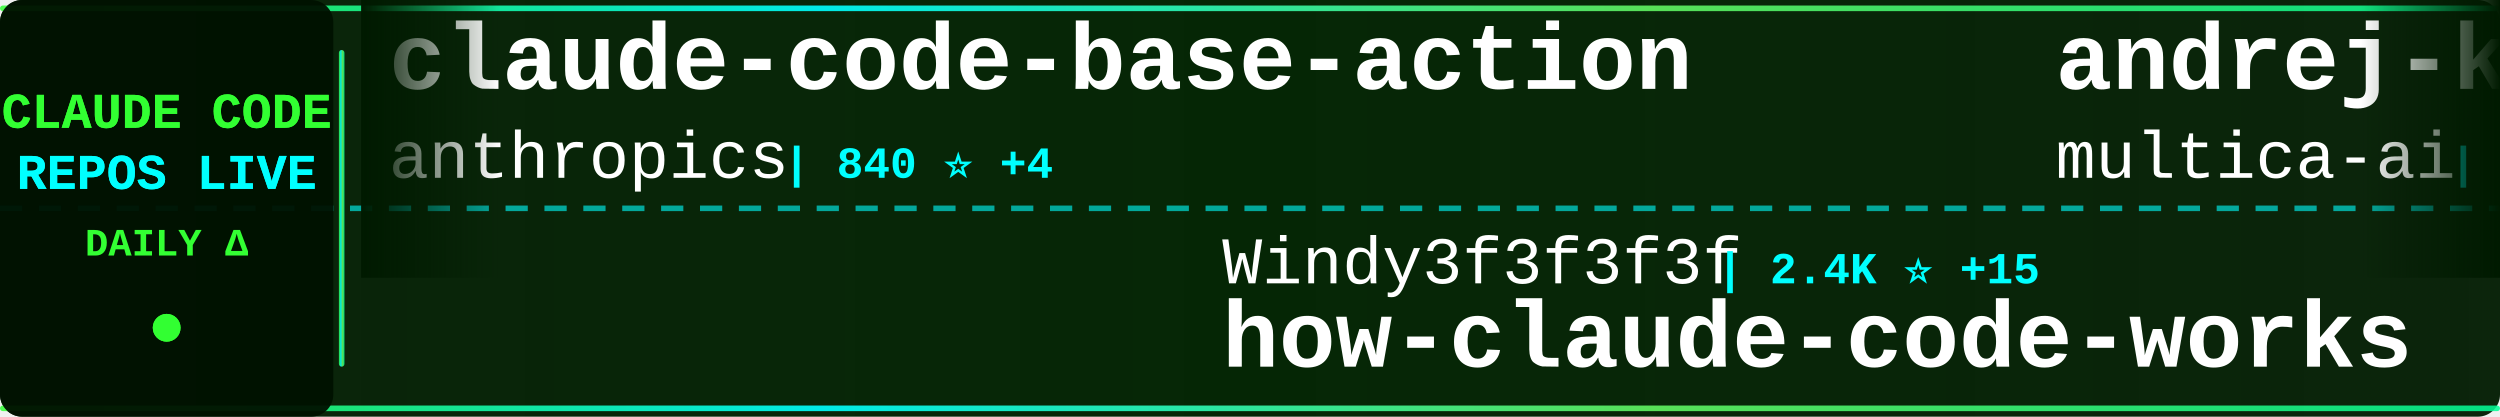
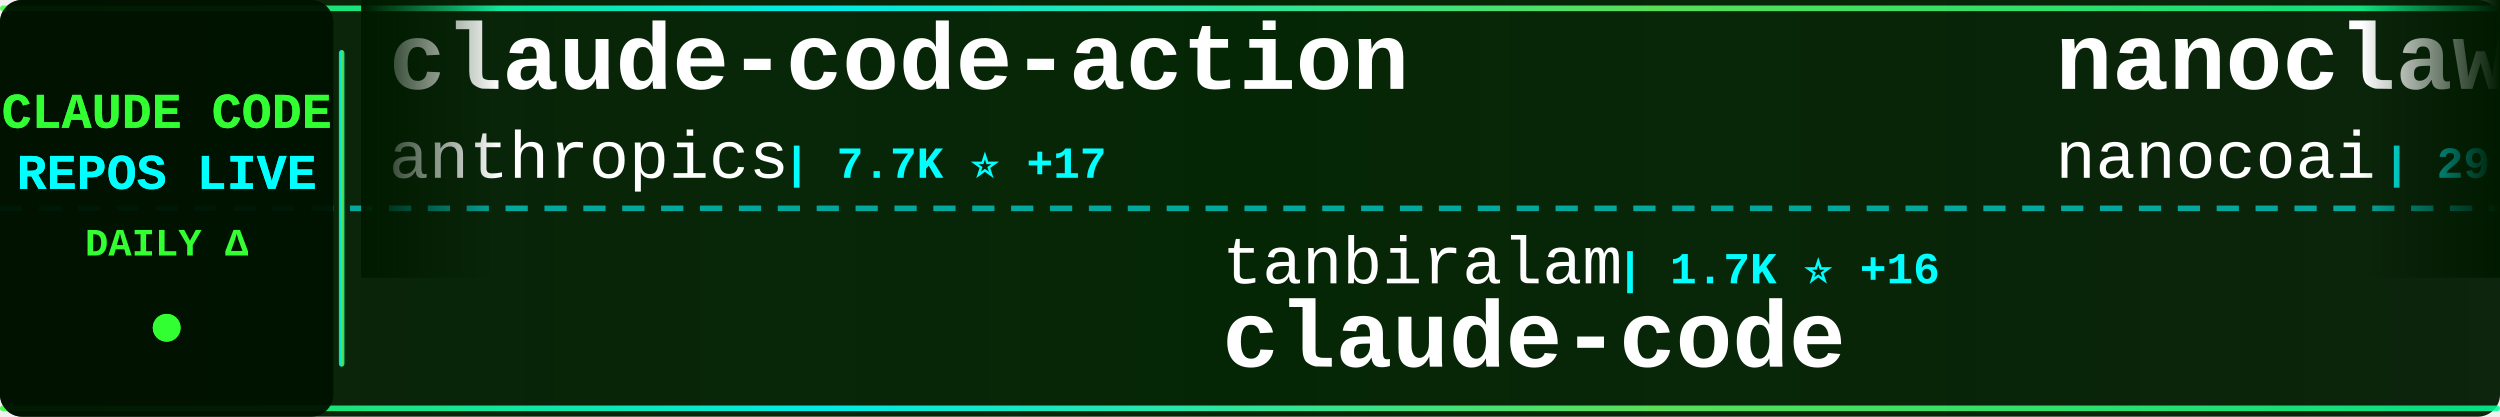
<svg xmlns="http://www.w3.org/2000/svg" width="900" height="150">
  <defs>
    <linearGradient id="tickerBg" x1="0%" y1="0%" x2="100%" y2="0%">
      <stop offset="0%" style="stop-color:#001a00;stop-opacity:0.95" />
      <stop offset="50%" style="stop-color:#002200;stop-opacity:0.98" />
      <stop offset="100%" style="stop-color:#001a00;stop-opacity:0.95" />
    </linearGradient>
    <linearGradient id="borderGrad" x1="0%" y1="0%" x2="100%" y2="0%">
      <stop offset="0%" style="stop-color:#33ff33;stop-opacity:0.85">
        <animate attributeName="stop-opacity" values="0.85;1;0.85" dur="2s" repeatCount="indefinite" />
      </stop>
      <stop offset="33%" style="stop-color:#00ffff;stop-opacity:0.9">
        <animate attributeName="stop-opacity" values="0.9;1;0.9" dur="2.2s" repeatCount="indefinite" />
      </stop>
      <stop offset="66%" style="stop-color:#66ff66;stop-opacity:0.85">
        <animate attributeName="stop-opacity" values="0.85;1;0.85" dur="1.8s" repeatCount="indefinite" />
      </stop>
      <stop offset="100%" style="stop-color:#00ff99;stop-opacity:0.85">
        <animate attributeName="stop-opacity" values="0.85;1;0.85" dur="2s" repeatCount="indefinite" />
      </stop>
    </linearGradient>
    <filter id="textGlow">
      <feGaussianBlur stdDeviation="0.1" result="coloredBlur" />
      <feMerge>
        <feMergeNode in="coloredBlur" />
        <feMergeNode in="SourceGraphic" />
      </feMerge>
    </filter>
    <filter id="metricGlow">
      <feGaussianBlur stdDeviation="0.2" result="coloredBlur" />
      <feMerge>
        <feMergeNode in="coloredBlur" />
        <feMergeNode in="SourceGraphic" />
      </feMerge>
    </filter>
    <linearGradient id="leftFade" x1="0%" y1="0%" x2="100%" y2="0%">
      <stop offset="0%" style="stop-color:#001a00;stop-opacity:1" />
      <stop offset="100%" style="stop-color:#001a00;stop-opacity:0" />
    </linearGradient>
    <linearGradient id="rightFade" x1="0%" y1="0%" x2="100%" y2="0%">
      <stop offset="0%" style="stop-color:#001a00;stop-opacity:0" />
      <stop offset="100%" style="stop-color:#001a00;stop-opacity:1" />
    </linearGradient>
  </defs>
  <rect width="900" height="150" fill="url(#tickerBg)" rx="8" />
  <rect x="0" y="2" width="900" height="2" fill="url(#borderGrad)" rx="1" />
  <rect x="0" y="146" width="900" height="2" fill="url(#borderGrad)" rx="1" />
  <line x1="0" y1="75" x2="900" y2="75" stroke="#00ffff" stroke-width="2" stroke-dasharray="8 6" opacity="0.6" />
  <rect x="0" y="0" width="120" height="150" fill="#001100" opacity="0.95" rx="8" />
  <text x="60" y="46" font-family="'Courier New', monospace" font-size="18" font-weight="bold" fill="#33ff33" text-anchor="middle" filter="url(#textGlow)">
    CLAUDE CODE
  </text>
  <text x="60" y="68" font-family="'Courier New', monospace" font-size="18" font-weight="bold" fill="#00ffff" text-anchor="middle" filter="url(#textGlow)">
    REPOS LIVE
  </text>
  <text x="60" y="92" font-family="'Courier New', monospace" font-size="14" font-weight="bold" fill="#33ff33" text-anchor="middle">
    DAILY Δ
  </text>
  <circle cx="60" cy="118" r="5" fill="#33ff33" filter="url(#metricGlow)">
    <animate attributeName="r" values="4;6;4" dur="1.5s" repeatCount="indefinite" />
    <animate attributeName="opacity" values="0.6;1;0.6" dur="1.5s" repeatCount="indefinite" />
  </circle>
  <rect x="122" y="18" width="2" height="114" fill="url(#borderGrad)" rx="1" />
  <clipPath id="tickerClip">
    <rect x="130" y="0" width="770" height="150" />
  </clipPath>
  <g clip-path="url(#tickerClip)">
    <g id="tickerItems">
      <animateTransform attributeName="transform" attributeType="XML" type="translate" from="0 0" to="-3000 0" dur="54s" repeatCount="indefinite" />
      <g transform="translate(0, 0)">
-         <text x="140" y="32" font-family="'Courier New', monospace" font-size="34" font-weight="bold" fill="#ffffff">claude-code-base-action</text>
+         <text x="140" y="32" font-family="'Courier New', monospace" font-size="34" font-weight="bold" fill="#ffffff">claude-code-action</text>
        <text x="140" y="64" font-family="'Courier New', monospace" font-size="24" font-weight="normal" fill="#ffffff" opacity="1.0">anthropics</text>
-         <text x="282" y="64" font-family="'Courier New', monospace" font-size="16" font-weight="bold" fill="#00ffff"> | 840 ⭐ +4</text>
+         <text x="282" y="64" font-family="'Courier New', monospace" font-size="16" font-weight="bold" fill="#00ffff"> | 7.7K ⭐ +17</text>
      </g>
      <g transform="translate(300, 0)">
-         <text x="140" y="102" font-family="'Courier New', monospace" font-size="24" font-weight="normal" fill="#ffffff" opacity="1.0">Windy3f3f3f3f</text>
-         <text x="318" y="102" font-family="'Courier New', monospace" font-size="16" font-weight="bold" fill="#00ffff"> | 2.4K ⭐ +15</text>
-         <text x="140" y="132" font-family="'Courier New', monospace" font-size="34" font-weight="bold" fill="#ffffff">how-claude-code-works</text>
+         <text x="140" y="102" font-family="'Courier New', monospace" font-size="24" font-weight="normal" fill="#ffffff" opacity="1.0">tanbiralam</text>
+         <text x="282" y="102" font-family="'Courier New', monospace" font-size="16" font-weight="bold" fill="#00ffff"> | 1.7K ⭐ +16</text>
+         <text x="140" y="132" font-family="'Courier New', monospace" font-size="34" font-weight="bold" fill="#ffffff">claude-code</text>
      </g>
      <g transform="translate(600, 0)">
-         <text x="140" y="32" font-family="'Courier New', monospace" font-size="34" font-weight="bold" fill="#ffffff">andrej-karpathy-skills</text>
-         <text x="140" y="64" font-family="'Courier New', monospace" font-size="24" font-weight="normal" fill="#ffffff" opacity="1.0">multica-ai</text>
-         <text x="282" y="64" font-family="'Courier New', monospace" font-size="16" font-weight="bold" fill="#00ffff"> | 137.4K ⭐ +1.9K</text>
+         <text x="140" y="32" font-family="'Courier New', monospace" font-size="34" font-weight="bold" fill="#ffffff">nanoclaw</text>
+         <text x="140" y="64" font-family="'Courier New', monospace" font-size="24" font-weight="normal" fill="#ffffff" opacity="1.0">nanocoai</text>
+         <text x="258" y="64" font-family="'Courier New', monospace" font-size="16" font-weight="bold" fill="#00ffff"> | 29.1K ⭐ +54</text>
      </g>
      <g transform="translate(900, 0)">
-         <text x="140" y="102" font-family="'Courier New', monospace" font-size="24" font-weight="normal" fill="#ffffff" opacity="1.0">feiskyer</text>
-         <text x="258" y="102" font-family="'Courier New', monospace" font-size="16" font-weight="bold" fill="#00ffff"> | 1.5K ⭐ +2</text>
-         <text x="140" y="132" font-family="'Courier New', monospace" font-size="34" font-weight="bold" fill="#ffffff">claude-code-settings</text>
+         <text x="140" y="102" font-family="'Courier New', monospace" font-size="24" font-weight="normal" fill="#ffffff" opacity="1.0">oboard</text>
+         <text x="234" y="102" font-family="'Courier New', monospace" font-size="16" font-weight="bold" fill="#00ffff"> | 3.1K ⭐ +2</text>
+         <text x="140" y="132" font-family="'Courier New', monospace" font-size="34" font-weight="bold" fill="#ffffff">claude-code-rev</text>
      </g>
      <g transform="translate(1200, 0)">
-         <text x="140" y="32" font-family="'Courier New', monospace" font-size="34" font-weight="bold" fill="#ffffff">claude-code-book</text>
-         <text x="140" y="64" font-family="'Courier New', monospace" font-size="24" font-weight="normal" fill="#ffffff" opacity="1.0">lintsinghua</text>
-         <text x="294" y="64" font-family="'Courier New', monospace" font-size="16" font-weight="bold" fill="#00ffff"> | 3.3K ⭐ +20</text>
+         <text x="140" y="32" font-family="'Courier New', monospace" font-size="34" font-weight="bold" fill="#ffffff">claude-code-spec-workflo...</text>
+         <text x="140" y="64" font-family="'Courier New', monospace" font-size="24" font-weight="normal" fill="#ffffff" opacity="1.0">Pimzino</text>
+         <text x="246" y="64" font-family="'Courier New', monospace" font-size="16" font-weight="bold" fill="#00ffff"> | 3.7K ⭐ +3</text>
      </g>
      <g transform="translate(1500, 0)">
-         <text x="140" y="102" font-family="'Courier New', monospace" font-size="24" font-weight="normal" fill="#ffffff" opacity="1.0">frankbria</text>
-         <text x="270" y="102" font-family="'Courier New', monospace" font-size="16" font-weight="bold" fill="#00ffff"> | 9.2K ⭐ +4</text>
-         <text x="140" y="132" font-family="'Courier New', monospace" font-size="34" font-weight="bold" fill="#ffffff">ralph-claude-code</text>
+         <text x="140" y="102" font-family="'Courier New', monospace" font-size="24" font-weight="normal" fill="#ffffff" opacity="1.0">anthropics</text>
+         <text x="282" y="102" font-family="'Courier New', monospace" font-size="16" font-weight="bold" fill="#00ffff"> | 4.7K ⭐ +10</text>
+         <text x="140" y="132" font-family="'Courier New', monospace" font-size="34" font-weight="bold" fill="#ffffff">claude-code-security-rev...</text>
      </g>
      <g transform="translate(1800, 0)">
-         <text x="140" y="32" font-family="'Courier New', monospace" font-size="34" font-weight="bold" fill="#ffffff">claude-code-local</text>
-         <text x="140" y="64" font-family="'Courier New', monospace" font-size="24" font-weight="normal" fill="#ffffff" opacity="1.0">nicedreamzapp</text>
-         <text x="318" y="64" font-family="'Courier New', monospace" font-size="16" font-weight="bold" fill="#00ffff"> | 2.6K ⭐ +4</text>
+         <text x="140" y="32" font-family="'Courier New', monospace" font-size="34" font-weight="bold" fill="#ffffff">claude-code-showcase</text>
+         <text x="140" y="64" font-family="'Courier New', monospace" font-size="24" font-weight="normal" fill="#ffffff" opacity="1.0">ChrisWiles</text>
+         <text x="282" y="64" font-family="'Courier New', monospace" font-size="16" font-weight="bold" fill="#00ffff"> | 5.9K ⭐ +4</text>
      </g>
      <g transform="translate(2100, 0)">
-         <text x="140" y="102" font-family="'Courier New', monospace" font-size="24" font-weight="normal" fill="#ffffff" opacity="1.0">sickn33</text>
-         <text x="246" y="102" font-family="'Courier New', monospace" font-size="16" font-weight="bold" fill="#00ffff"> | 38.0K ⭐ +121</text>
-         <text x="140" y="132" font-family="'Courier New', monospace" font-size="34" font-weight="bold" fill="#ffffff">antigravity-awesome-skil...</text>
+         <text x="140" y="102" font-family="'Courier New', monospace" font-size="24" font-weight="normal" fill="#ffffff" opacity="1.0">RichardAtCT</text>
+         <text x="294" y="102" font-family="'Courier New', monospace" font-size="16" font-weight="bold" fill="#00ffff"> | 2.6K ⭐ +3</text>
+         <text x="140" y="132" font-family="'Courier New', monospace" font-size="34" font-weight="bold" fill="#ffffff">claude-code-telegram</text>
      </g>
      <g transform="translate(2400, 0)">
-         <text x="140" y="32" font-family="'Courier New', monospace" font-size="34" font-weight="bold" fill="#ffffff">awesome-claude-code-tool...</text>
-         <text x="140" y="64" font-family="'Courier New', monospace" font-size="24" font-weight="normal" fill="#ffffff" opacity="1.0">rohitg00</text>
-         <text x="258" y="64" font-family="'Courier New', monospace" font-size="16" font-weight="bold" fill="#00ffff"> | 1.7K ⭐ +19</text>
+         <text x="140" y="32" font-family="'Courier New', monospace" font-size="34" font-weight="bold" fill="#ffffff">Claude-Code-Usage-Monito...</text>
+         <text x="140" y="64" font-family="'Courier New', monospace" font-size="24" font-weight="normal" fill="#ffffff" opacity="1.0">Maciek-roboblog</text>
+         <text x="342" y="64" font-family="'Courier New', monospace" font-size="16" font-weight="bold" fill="#00ffff"> | 8.0K ⭐ +6</text>
      </g>
      <g transform="translate(2700, 0)">
-         <text x="140" y="102" font-family="'Courier New', monospace" font-size="24" font-weight="normal" fill="#ffffff" opacity="1.0">davila7</text>
-         <text x="246" y="102" font-family="'Courier New', monospace" font-size="16" font-weight="bold" fill="#00ffff"> | 27.4K ⭐ +20</text>
-         <text x="140" y="132" font-family="'Courier New', monospace" font-size="34" font-weight="bold" fill="#ffffff">claude-code-templates</text>
+         <text x="140" y="102" font-family="'Courier New', monospace" font-size="24" font-weight="normal" fill="#ffffff" opacity="1.0">lst97</text>
+         <text x="222" y="102" font-family="'Courier New', monospace" font-size="16" font-weight="bold" fill="#00ffff"> | 1.6K ⭐ +2</text>
+         <text x="140" y="132" font-family="'Courier New', monospace" font-size="34" font-weight="bold" fill="#ffffff">claude-code-sub-agents</text>
      </g>
      <g transform="translate(3000, 0)">
-         <text x="140" y="32" font-family="'Courier New', monospace" font-size="34" font-weight="bold" fill="#ffffff">claude-code-base-action</text>
+         <text x="140" y="32" font-family="'Courier New', monospace" font-size="34" font-weight="bold" fill="#ffffff">claude-code-action</text>
        <text x="140" y="64" font-family="'Courier New', monospace" font-size="24" font-weight="normal" fill="#ffffff" opacity="1.0">anthropics</text>
-         <text x="282" y="64" font-family="'Courier New', monospace" font-size="16" font-weight="bold" fill="#00ffff"> | 840 ⭐ +4</text>
+         <text x="282" y="64" font-family="'Courier New', monospace" font-size="16" font-weight="bold" fill="#00ffff"> | 7.7K ⭐ +17</text>
      </g>
      <g transform="translate(3300, 0)">
-         <text x="140" y="102" font-family="'Courier New', monospace" font-size="24" font-weight="normal" fill="#ffffff" opacity="1.0">Windy3f3f3f3f</text>
-         <text x="318" y="102" font-family="'Courier New', monospace" font-size="16" font-weight="bold" fill="#00ffff"> | 2.4K ⭐ +15</text>
-         <text x="140" y="132" font-family="'Courier New', monospace" font-size="34" font-weight="bold" fill="#ffffff">how-claude-code-works</text>
+         <text x="140" y="102" font-family="'Courier New', monospace" font-size="24" font-weight="normal" fill="#ffffff" opacity="1.0">tanbiralam</text>
+         <text x="282" y="102" font-family="'Courier New', monospace" font-size="16" font-weight="bold" fill="#00ffff"> | 1.7K ⭐ +16</text>
+         <text x="140" y="132" font-family="'Courier New', monospace" font-size="34" font-weight="bold" fill="#ffffff">claude-code</text>
      </g>
      <g transform="translate(3600, 0)">
-         <text x="140" y="32" font-family="'Courier New', monospace" font-size="34" font-weight="bold" fill="#ffffff">andrej-karpathy-skills</text>
-         <text x="140" y="64" font-family="'Courier New', monospace" font-size="24" font-weight="normal" fill="#ffffff" opacity="1.0">multica-ai</text>
-         <text x="282" y="64" font-family="'Courier New', monospace" font-size="16" font-weight="bold" fill="#00ffff"> | 137.4K ⭐ +1.9K</text>
+         <text x="140" y="32" font-family="'Courier New', monospace" font-size="34" font-weight="bold" fill="#ffffff">nanoclaw</text>
+         <text x="140" y="64" font-family="'Courier New', monospace" font-size="24" font-weight="normal" fill="#ffffff" opacity="1.0">nanocoai</text>
+         <text x="258" y="64" font-family="'Courier New', monospace" font-size="16" font-weight="bold" fill="#00ffff"> | 29.1K ⭐ +54</text>
      </g>
      <g transform="translate(3900, 0)">
-         <text x="140" y="102" font-family="'Courier New', monospace" font-size="24" font-weight="normal" fill="#ffffff" opacity="1.0">feiskyer</text>
-         <text x="258" y="102" font-family="'Courier New', monospace" font-size="16" font-weight="bold" fill="#00ffff"> | 1.5K ⭐ +2</text>
-         <text x="140" y="132" font-family="'Courier New', monospace" font-size="34" font-weight="bold" fill="#ffffff">claude-code-settings</text>
+         <text x="140" y="102" font-family="'Courier New', monospace" font-size="24" font-weight="normal" fill="#ffffff" opacity="1.0">oboard</text>
+         <text x="234" y="102" font-family="'Courier New', monospace" font-size="16" font-weight="bold" fill="#00ffff"> | 3.1K ⭐ +2</text>
+         <text x="140" y="132" font-family="'Courier New', monospace" font-size="34" font-weight="bold" fill="#ffffff">claude-code-rev</text>
      </g>
    </g>
  </g>
  <rect x="130" y="0" width="50" height="100" fill="url(#leftFade)" />
  <rect x="850" y="0" width="50" height="100" fill="url(#rightFade)" />
</svg>
